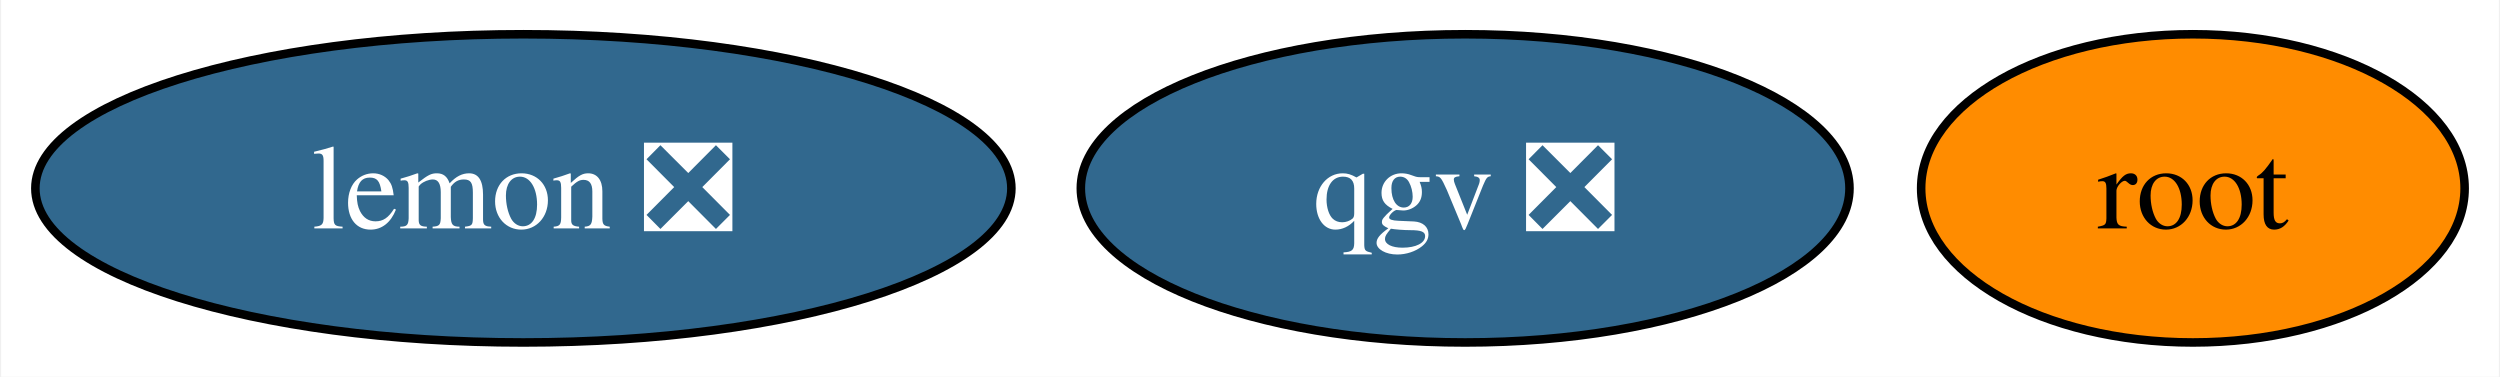
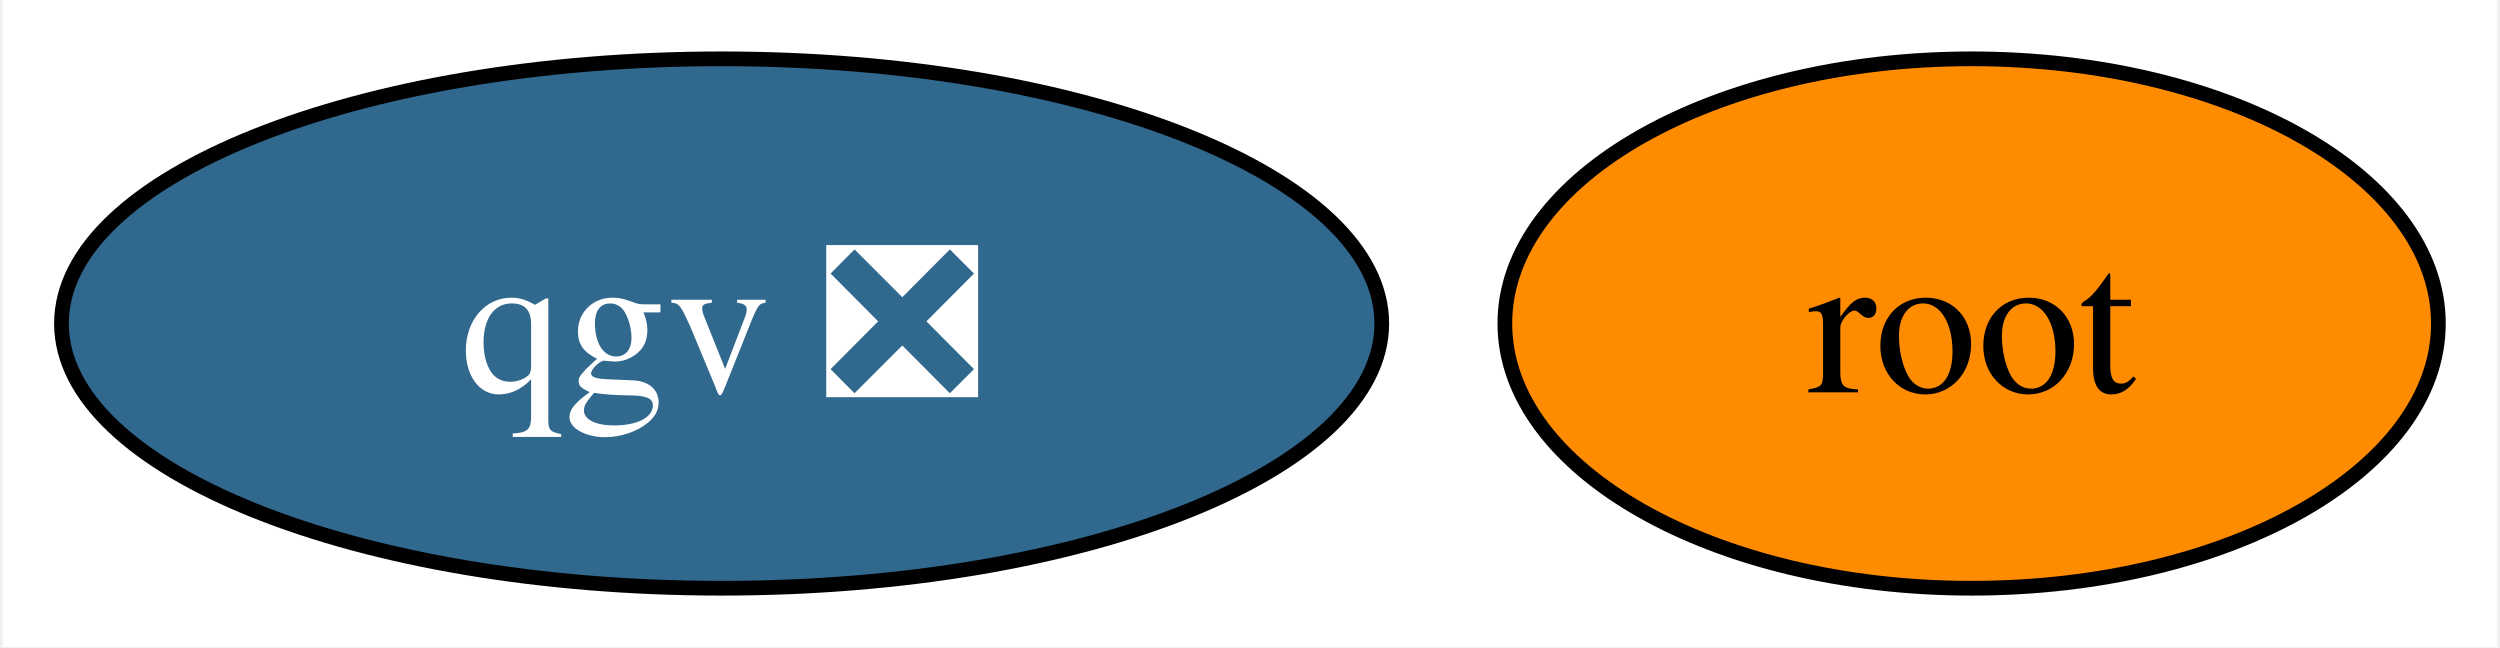
- <svg xmlns="http://www.w3.org/2000/svg" xmlns:xlink="http://www.w3.org/1999/xlink" width="292pt" height="44pt" viewBox="0.00 0.00 291.74 44.00">
+ <svg xmlns="http://www.w3.org/2000/svg" xmlns:xlink="http://www.w3.org/1999/xlink" width="170pt" height="44pt" viewBox="0.00 0.00 169.64 44.00">
  <g id="graph0" class="graph" transform="scale(1 1) rotate(0) translate(4 40)">
-     <polygon fill="white" stroke="none" points="-4,4 -4,-40 287.74,-40 287.74,4 -4,4" />
+     <polygon fill="white" stroke="none" points="-4,4 -4,-40 165.64,-40 165.64,4 -4,4" />
    <g id="node1" class="node">
      <g id="a_node1">
-         <a xlink:href="https://github.com/conda-forge/lemon-feedstock/pull/31" xlink:title="lemon ❎">
-           <ellipse fill="#31688e" stroke="black" cx="57" cy="-18" rx="57" ry="18" />
-           <text text-anchor="middle" x="57" y="-13.32" font-family="Times,serif" font-size="14.00" fill="white">lemon ❎</text>
+         <a xlink:href="https://github.com/conda-forge/root-feedstock" xlink:title="root">
+           <ellipse fill="#ff8c00" stroke="black" cx="129.89" cy="-18" rx="31.74" ry="18" />
+           <text text-anchor="middle" x="129.89" y="-13.32" font-family="Times,serif" font-size="14.00">root</text>
        </a>
      </g>
    </g>
    <g id="node2" class="node">
      <g id="a_node2">
-         <a xlink:href="https://github.com/conda-forge/root-feedstock" xlink:title="root">
-           <ellipse fill="#ff8c00" stroke="black" cx="252" cy="-18" rx="31.74" ry="18" />
-           <text text-anchor="middle" x="252" y="-13.32" font-family="Times,serif" font-size="14.00">root</text>
-         </a>
-       </g>
-     </g>
-     <g id="node3" class="node">
-       <g id="a_node3">
        <a xlink:href="https://github.com/conda-forge/qgv-feedstock/pull/2" xlink:title="qgv ❎">
-           <ellipse fill="#31688e" stroke="black" cx="167" cy="-18" rx="44.89" ry="18" />
-           <text text-anchor="middle" x="167" y="-13.32" font-family="Times,serif" font-size="14.00" fill="white">qgv ❎</text>
+           <ellipse fill="#31688e" stroke="black" cx="44.89" cy="-18" rx="44.89" ry="18" />
+           <text text-anchor="middle" x="44.89" y="-13.32" font-family="Times,serif" font-size="14.00" fill="white">qgv ❎</text>
        </a>
      </g>
    </g>
  </g>
</svg>
